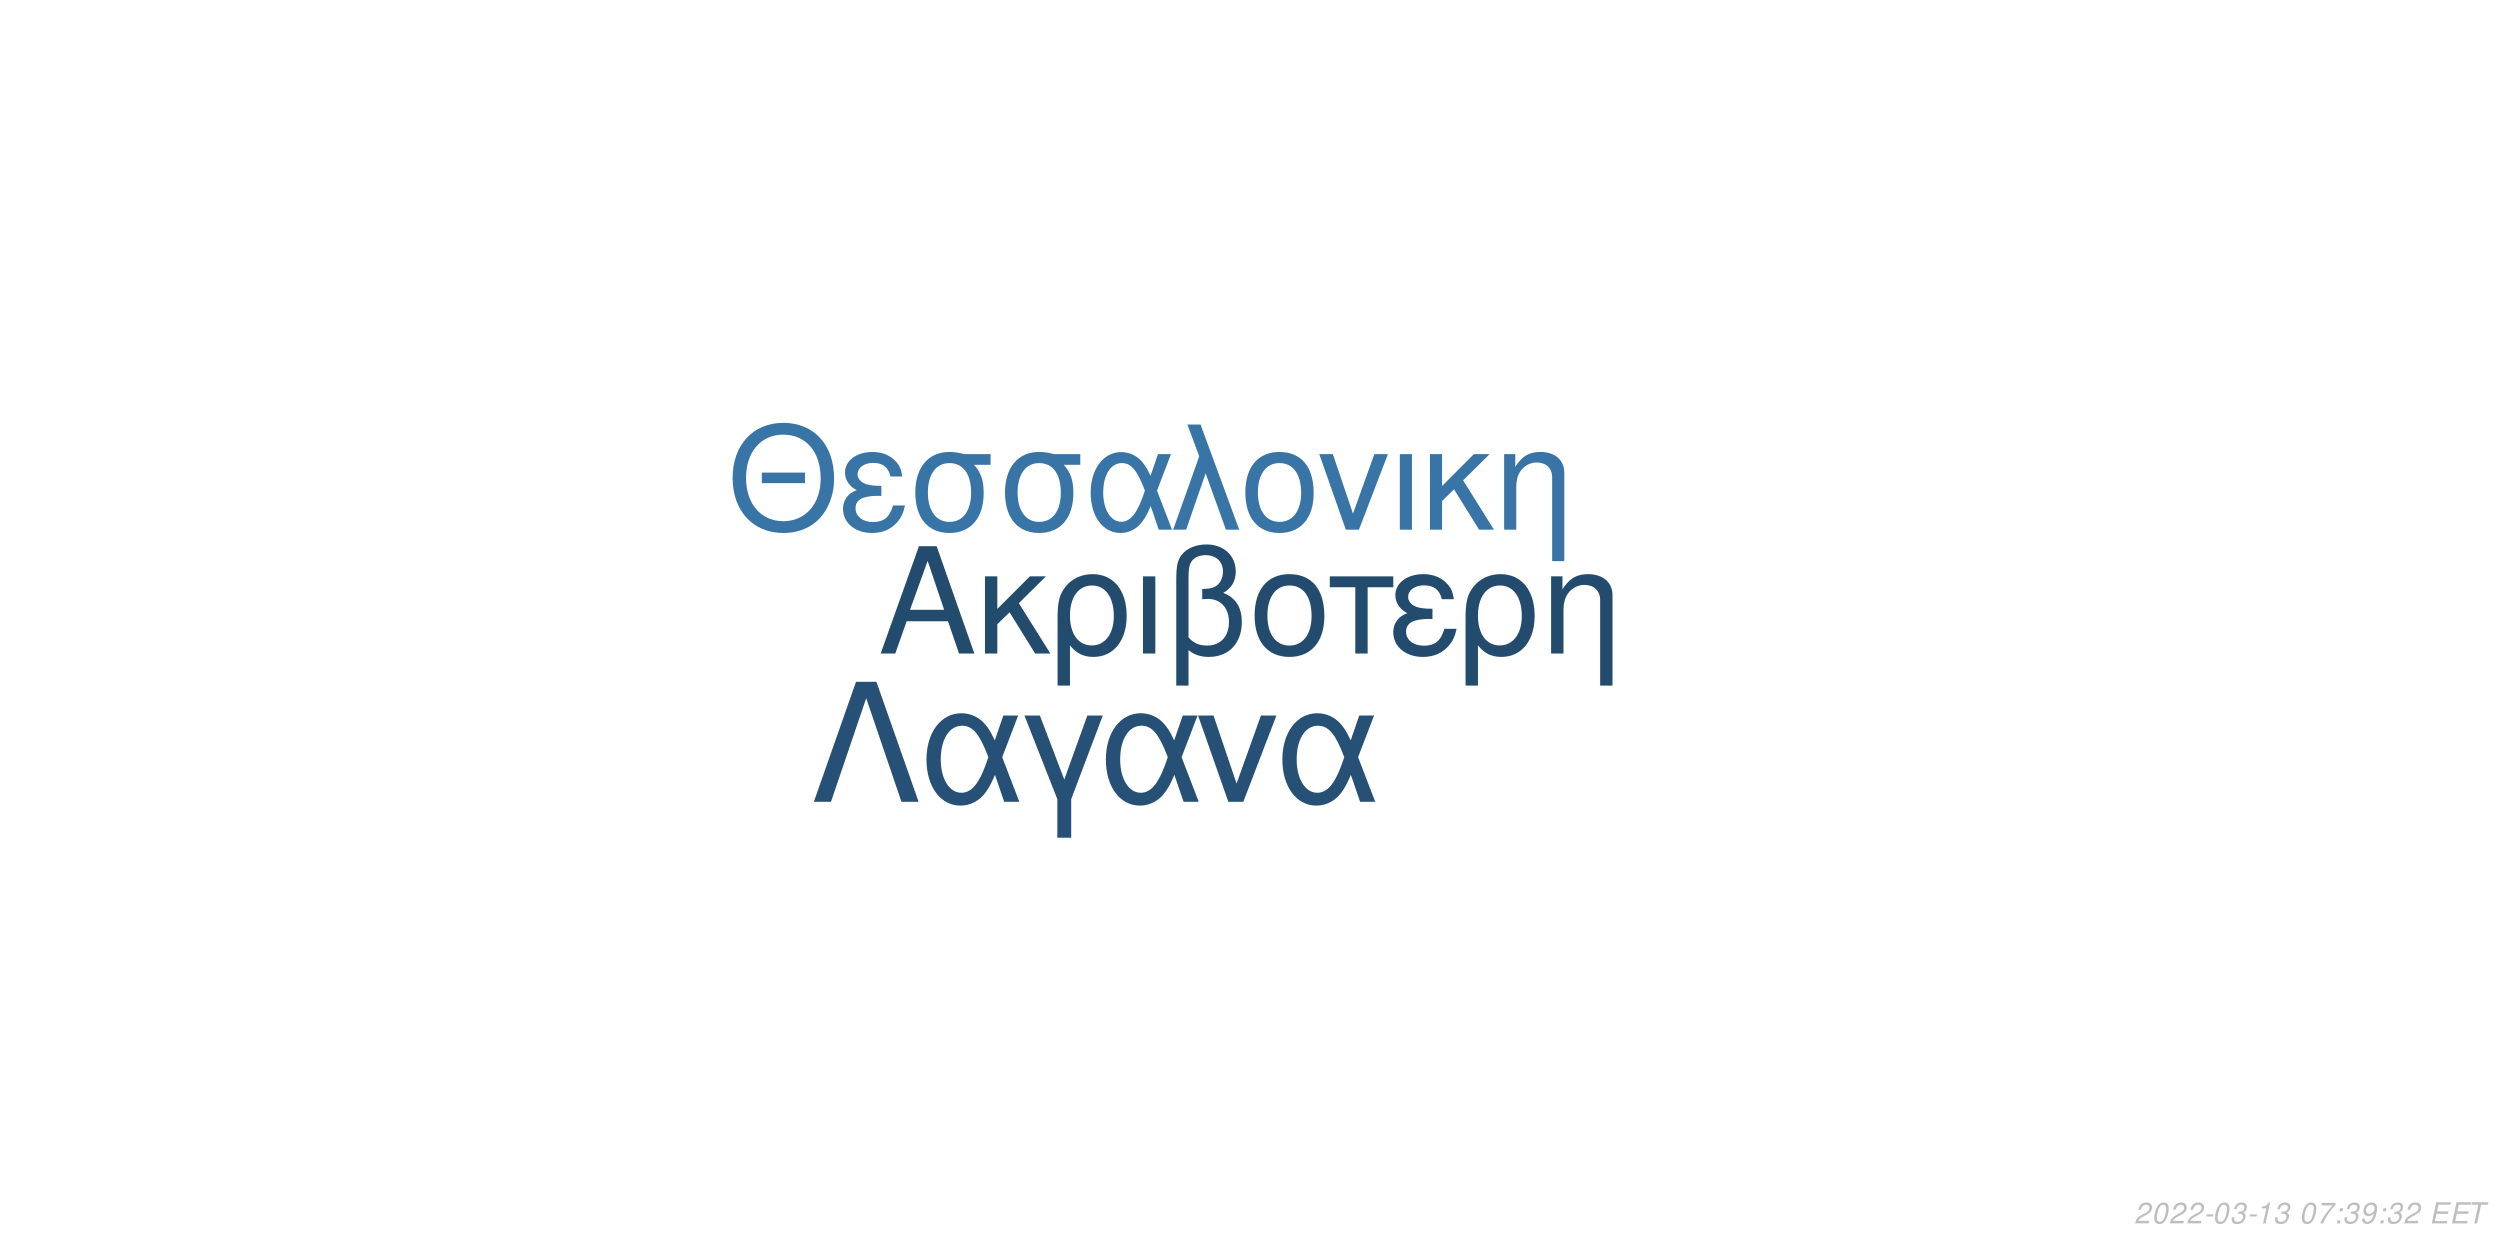
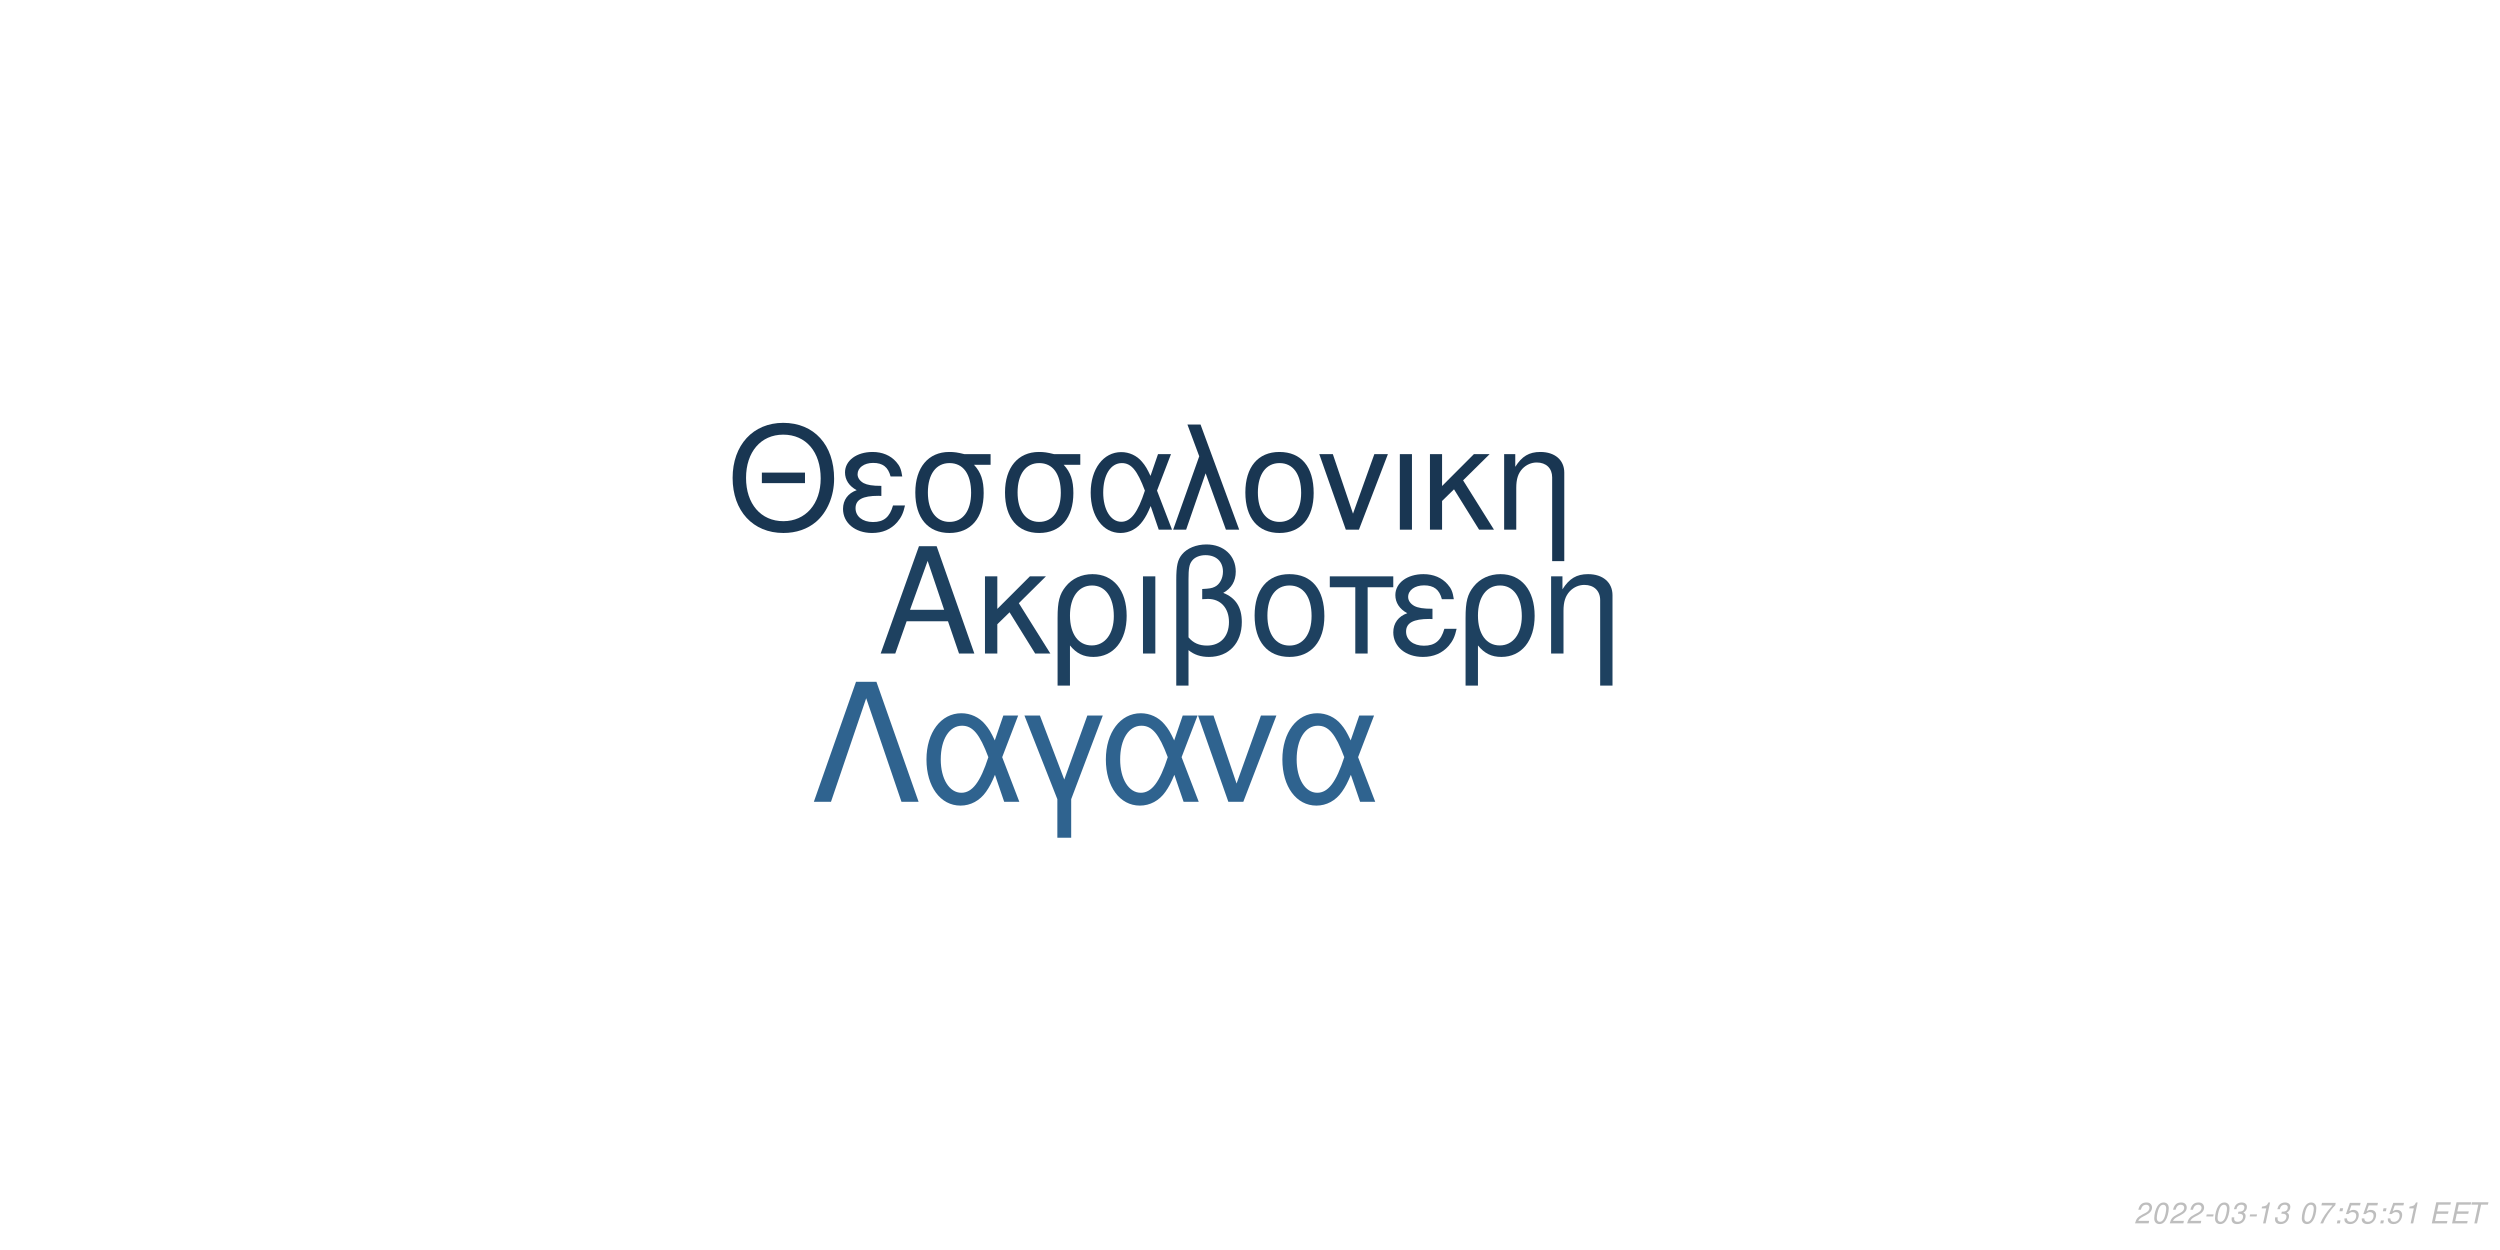
<svg xmlns="http://www.w3.org/2000/svg" xmlns:xlink="http://www.w3.org/1999/xlink" width="864pt" height="432pt" viewBox="0 0 864 432" version="1.1">
  <defs>
    <g>
      <symbol overflow="visible" id="glyph0-0">
        <path style="stroke:none;" d="" />
      </symbol>
      <symbol overflow="visible" id="glyph0-1">
        <path style="stroke:none;" d="M 24.125 -11.141 L 27.938 0 L 33.234 0 L 20.203 -37.094 L 14.094 -37.094 L 0.859 0 L 5.906 0 L 9.828 -11.141 Z M 22.797 -15.109 L 11 -15.109 L 17.094 -32.016 Z M 22.797 -15.109 " />
      </symbol>
      <symbol overflow="visible" id="glyph0-2">
        <path style="stroke:none;" d="M 7.172 -15.422 L 7.172 -26.672 L 2.906 -26.672 L 2.906 0 L 7.172 0 L 7.172 -10.125 L 11.406 -14.25 L 20.25 0 L 25.5 0 L 14.609 -17.406 L 23.969 -26.672 L 18.422 -26.672 Z M 7.172 -15.422 " />
      </symbol>
      <symbol overflow="visible" id="glyph0-3">
        <path style="stroke:none;" d="M 3 11.094 L 7.281 11.094 L 7.281 -2.797 C 9.516 -0.047 11.953 1.172 15.375 1.172 C 22.344 1.172 26.875 -4.422 26.875 -13.031 C 26.875 -21.891 22.297 -27.438 15.062 -27.438 C 11.297 -27.438 7.984 -25.906 5.797 -23.156 C 3.672 -20.516 3 -17.969 3 -12.359 Z M 14.906 -23.516 C 19.547 -23.516 22.438 -19.438 22.438 -12.922 C 22.438 -6.812 19.391 -2.797 14.812 -2.797 C 10.172 -2.797 7.281 -6.766 7.281 -13.125 C 7.281 -19.484 10.234 -23.516 14.906 -23.516 Z M 14.906 -23.516 " />
      </symbol>
      <symbol overflow="visible" id="glyph0-4">
        <path style="stroke:none;" d="M 3.516 0 L 7.781 0 L 7.781 -26.672 L 3.516 -26.672 Z M 3.516 0 " />
      </symbol>
      <symbol overflow="visible" id="glyph0-5">
        <path style="stroke:none;" d="M 4.016 11.094 L 8.25 11.094 L 8.25 -1.172 C 10.172 0.406 12.422 1.172 15.312 1.172 C 22.188 1.172 26.672 -3.609 26.672 -10.891 C 26.672 -15.984 24.578 -19.234 20.25 -20.969 C 23.109 -22.547 24.578 -25.031 24.578 -28.344 C 24.578 -33.844 20.406 -37.703 14.453 -37.703 C 10.938 -37.703 7.734 -36.391 6 -34.25 C 4.484 -32.422 4.016 -30.328 4.016 -25.391 Z M 8.25 -25.656 C 8.25 -29.359 8.5 -30.844 9.469 -32.062 C 10.375 -33.281 12.156 -34 14.094 -34 C 17.812 -34 20.156 -31.812 20.156 -28.297 C 20.156 -25.953 18.984 -23.812 17.297 -23.047 C 16.281 -22.547 15.469 -22.438 12.984 -22.297 L 12.984 -18.781 C 13.734 -18.828 14.344 -18.875 14.969 -18.875 C 19.344 -18.875 22.234 -15.719 22.234 -10.891 C 22.234 -5.906 19.281 -2.75 14.656 -2.75 C 11.953 -2.75 9.922 -3.609 8.25 -5.594 Z M 8.25 -25.656 " />
      </symbol>
      <symbol overflow="visible" id="glyph0-6">
        <path style="stroke:none;" d="M 14.094 -27.438 C 6.562 -27.438 2.094 -22.094 2.094 -13.125 C 2.094 -4.125 6.562 1.172 14.141 1.172 C 21.672 1.172 26.203 -4.172 26.203 -12.922 C 26.203 -22.188 21.828 -27.438 14.094 -27.438 Z M 14.141 -23.516 C 18.938 -23.516 21.781 -19.594 21.781 -12.984 C 21.781 -6.672 18.828 -2.75 14.141 -2.75 C 9.422 -2.75 6.516 -6.672 6.516 -13.125 C 6.516 -19.594 9.422 -23.516 14.141 -23.516 Z M 14.141 -23.516 " />
      </symbol>
      <symbol overflow="visible" id="glyph0-7">
        <path style="stroke:none;" d="M 7.891 0 L 12.156 0 L 12.156 -22.906 L 21.016 -22.906 L 21.016 -26.672 L -0.922 -26.672 L -0.922 -22.906 L 7.891 -22.906 Z M 7.891 0 " />
      </symbol>
      <symbol overflow="visible" id="glyph0-8">
        <path style="stroke:none;" d="M 14.562 -15.469 C 11.344 -15.469 9.562 -15.781 8.297 -16.438 C 6.922 -17.203 6.156 -18.328 6.156 -19.547 C 6.156 -21.891 8.453 -23.562 11.656 -23.562 C 15.062 -23.562 16.953 -22.094 17.812 -18.781 L 21.938 -18.781 C 21.578 -21.266 21.062 -22.5 19.797 -23.922 C 17.812 -26.203 14.906 -27.438 11.453 -27.438 C 5.797 -27.438 1.734 -24.375 1.734 -20.203 C 1.734 -17.609 3.156 -15.375 5.859 -13.938 C 2.797 -12.875 1.016 -10.484 1.016 -7.328 C 1.016 -2.391 5.297 1.172 11.25 1.172 C 14.969 1.172 17.906 -0.109 20.156 -2.641 C 21.578 -4.328 22.297 -5.797 22.906 -8.547 L 18.672 -8.547 C 17.5 -4.422 15.422 -2.703 11.609 -2.703 C 7.938 -2.703 5.438 -4.688 5.438 -7.578 C 5.438 -10.578 7.938 -11.953 13.484 -11.953 C 13.641 -11.953 14.094 -11.953 14.562 -11.906 Z M 14.562 -15.469 " />
      </symbol>
      <symbol overflow="visible" id="glyph0-9">
        <path style="stroke:none;" d="M 3.562 -26.672 L 3.562 0 L 7.844 0 L 7.844 -14.703 C 7.844 -17.906 8.5 -19.891 10.031 -21.531 C 11.406 -22.953 13.188 -23.719 15.062 -23.719 C 18.375 -23.719 20.516 -21.672 20.516 -18.469 L 20.516 11.094 L 24.781 11.094 L 24.781 -20.156 C 24.781 -24.578 21.469 -27.438 16.328 -27.438 C 12.359 -27.438 9.828 -25.906 7.484 -22.188 L 7.484 -26.672 Z M 3.562 -26.672 " />
      </symbol>
      <symbol overflow="visible" id="glyph1-0">
        <path style="stroke:none;" d="" />
      </symbol>
      <symbol overflow="visible" id="glyph1-1">
        <path style="stroke:none;" d="M 26.859 -19.734 L 11.953 -19.734 L 11.953 -16.094 L 26.859 -16.094 Z M 19.328 -36.922 C 8.922 -36.922 1.844 -29.25 1.844 -17.891 C 1.844 -6.484 8.875 1.141 19.391 1.141 C 23.812 1.141 27.703 -0.203 30.641 -2.688 C 34.578 -6.031 36.922 -11.656 36.922 -17.594 C 36.922 -29.297 30 -36.922 19.328 -36.922 Z M 19.328 -32.844 C 27.203 -32.844 32.281 -26.906 32.281 -17.688 C 32.281 -8.922 27.062 -2.938 19.391 -2.938 C 11.609 -2.938 6.484 -8.922 6.484 -17.891 C 6.484 -26.859 11.609 -32.844 19.328 -32.844 Z M 19.328 -32.844 " />
      </symbol>
      <symbol overflow="visible" id="glyph1-2">
        <path style="stroke:none;" d="M 14.25 -15.141 C 11.109 -15.141 9.375 -15.453 8.125 -16.094 C 6.781 -16.844 6.031 -17.938 6.031 -19.141 C 6.031 -21.422 8.266 -23.078 11.406 -23.078 C 14.75 -23.078 16.594 -21.625 17.438 -18.391 L 21.469 -18.391 C 21.125 -20.828 20.625 -22.031 19.391 -23.422 C 17.438 -25.656 14.594 -26.859 11.219 -26.859 C 5.688 -26.859 1.688 -23.875 1.688 -19.781 C 1.688 -17.234 3.094 -15.047 5.734 -13.656 C 2.734 -12.609 1 -10.266 1 -7.172 C 1 -2.344 5.188 1.141 11.016 1.141 C 14.656 1.141 17.547 -0.094 19.734 -2.594 C 21.125 -4.234 21.828 -5.688 22.422 -8.375 L 18.281 -8.375 C 17.141 -4.328 15.094 -2.641 11.359 -2.641 C 7.766 -2.641 5.328 -4.578 5.328 -7.422 C 5.328 -10.359 7.766 -11.703 13.203 -11.703 C 13.359 -11.703 13.797 -11.703 14.25 -11.656 Z M 14.25 -15.141 " />
      </symbol>
      <symbol overflow="visible" id="glyph1-3">
        <path style="stroke:none;" d="M 29 -26.109 L 19.938 -26.109 C 17.594 -26.703 16.438 -26.859 14.703 -26.859 C 7.469 -26.859 2.984 -21.469 2.984 -12.859 C 2.984 -4.031 7.375 1.141 14.797 1.141 C 22.172 1.141 26.609 -4.078 26.609 -12.656 C 26.609 -17.047 25.656 -19.828 23.266 -22.422 L 29 -22.422 Z M 14.797 -23.016 C 19.531 -23.016 22.266 -19.234 22.266 -12.75 C 22.266 -6.531 19.438 -2.688 14.797 -2.688 C 10.172 -2.688 7.328 -6.531 7.328 -12.859 C 7.328 -19.188 10.172 -23.016 14.797 -23.016 Z M 14.797 -23.016 " />
      </symbol>
      <symbol overflow="visible" id="glyph1-4">
        <path style="stroke:none;" d="M 29.344 -26.109 L 24.859 -26.109 L 22.266 -18.578 C 21.125 -21.031 20.484 -22.125 19.328 -23.469 C 17.547 -25.609 14.906 -26.812 12.156 -26.812 C 5.984 -26.812 1.594 -20.984 1.594 -12.812 C 1.594 -4.578 5.828 1.141 11.906 1.141 C 14.953 1.141 17.734 -0.344 19.625 -3.047 C 20.672 -4.531 21.281 -5.688 22.328 -8.172 L 25.109 0 L 29.703 0 L 24.516 -13.5 Z M 20.328 -13.5 C 17.891 -5.922 15.453 -2.734 12.156 -2.734 C 8.516 -2.734 5.922 -6.922 5.922 -12.812 C 5.922 -18.938 8.516 -23.016 12.359 -23.016 C 15.594 -23.016 17.688 -20.531 20.328 -13.5 Z M 20.328 -13.5 " />
      </symbol>
      <symbol overflow="visible" id="glyph1-5">
        <path style="stroke:none;" d="M 1.094 0 L 5.578 0 L 12.312 -19.484 L 19.328 0 L 23.922 0 L 10.562 -36.328 L 6.031 -36.328 L 10.109 -25.359 Z M 1.094 0 " />
      </symbol>
      <symbol overflow="visible" id="glyph1-6">
        <path style="stroke:none;" d="M 13.797 -26.859 C 6.422 -26.859 2.047 -21.625 2.047 -12.859 C 2.047 -4.031 6.422 1.141 13.859 1.141 C 21.234 1.141 25.656 -4.078 25.656 -12.656 C 25.656 -21.719 21.375 -26.859 13.797 -26.859 Z M 13.859 -23.016 C 18.531 -23.016 21.328 -19.188 21.328 -12.703 C 21.328 -6.531 18.438 -2.688 13.859 -2.688 C 9.219 -2.688 6.375 -6.531 6.375 -12.859 C 6.375 -19.188 9.219 -23.016 13.859 -23.016 Z M 13.859 -23.016 " />
      </symbol>
      <symbol overflow="visible" id="glyph1-7">
        <path style="stroke:none;" d="M 14.297 0 L 24.312 -26.109 L 19.625 -26.109 L 12.25 -5.531 L 5.281 -26.109 L 0.594 -26.109 L 9.766 0 Z M 14.297 0 " />
      </symbol>
      <symbol overflow="visible" id="glyph1-8">
        <path style="stroke:none;" d="M 3.438 0 L 7.625 0 L 7.625 -26.109 L 3.438 -26.109 Z M 3.438 0 " />
      </symbol>
      <symbol overflow="visible" id="glyph1-9">
        <path style="stroke:none;" d="M 7.031 -15.094 L 7.031 -26.109 L 2.844 -26.109 L 2.844 0 L 7.031 0 L 7.031 -9.922 L 11.156 -13.953 L 19.828 0 L 24.969 0 L 14.297 -17.047 L 23.469 -26.109 L 18.031 -26.109 Z M 7.031 -15.094 " />
      </symbol>
      <symbol overflow="visible" id="glyph1-10">
        <path style="stroke:none;" d="M 3.484 -26.109 L 3.484 0 L 7.672 0 L 7.672 -14.406 C 7.672 -17.547 8.328 -19.484 9.812 -21.078 C 11.156 -22.469 12.906 -23.219 14.75 -23.219 C 17.984 -23.219 20.078 -21.234 20.078 -18.094 L 20.078 10.859 L 24.266 10.859 L 24.266 -19.734 C 24.266 -24.062 21.031 -26.859 16 -26.859 C 12.109 -26.859 9.609 -25.359 7.328 -21.719 L 7.328 -26.109 Z M 3.484 -26.109 " />
      </symbol>
      <symbol overflow="visible" id="glyph2-0">
        <path style="stroke:none;" d="" />
      </symbol>
      <symbol overflow="visible" id="glyph2-1">
        <path style="stroke:none;" d="M 22.531 -41.484 L 15.484 -41.484 L 0.906 0 L 6.828 0 L 19 -35.797 L 31.188 0 L 37.109 0 Z M 22.531 -41.484 " />
      </symbol>
      <symbol overflow="visible" id="glyph2-2">
        <path style="stroke:none;" d="M 33.516 -29.812 L 28.391 -29.812 L 25.438 -21.219 C 24.125 -24.016 23.391 -25.266 22.078 -26.797 C 20.031 -29.25 17.016 -30.609 13.891 -30.609 C 6.828 -30.609 1.828 -23.953 1.828 -14.625 C 1.828 -5.234 6.656 1.312 13.594 1.312 C 17.078 1.312 20.266 -0.391 22.422 -3.469 C 23.609 -5.172 24.297 -6.484 25.5 -9.328 L 28.688 0 L 33.922 0 L 28 -15.422 Z M 23.219 -15.422 C 20.422 -6.766 17.641 -3.125 13.891 -3.125 C 9.734 -3.125 6.766 -7.906 6.766 -14.625 C 6.766 -21.625 9.734 -26.297 14.109 -26.297 C 17.812 -26.297 20.203 -23.453 23.219 -15.422 Z M 23.219 -15.422 " />
      </symbol>
      <symbol overflow="visible" id="glyph2-3">
        <path style="stroke:none;" d="M 12.062 12.406 L 16.844 12.406 L 16.844 -0.906 L 27.766 -29.812 L 22.422 -29.812 L 14.453 -7.688 L 6.031 -29.812 L 0.688 -29.812 L 12.062 -0.906 Z M 12.062 12.406 " />
      </symbol>
      <symbol overflow="visible" id="glyph2-4">
        <path style="stroke:none;" d="M 16.328 0 L 27.766 -29.812 L 22.422 -29.812 L 14 -6.312 L 6.031 -29.812 L 0.688 -29.812 L 11.156 0 Z M 16.328 0 " />
      </symbol>
      <symbol overflow="visible" id="glyph3-0">
        <path style="stroke:none;" d="" />
      </symbol>
      <symbol overflow="visible" id="glyph3-1">
        <path style="stroke:none;" d="M 5.234 -0.875 L 1.469 -0.875 C 1.641 -1.375 2.203 -1.891 3.109 -2.344 L 4.234 -2.938 C 5.562 -3.625 6.219 -4.469 6.219 -5.484 C 6.219 -5.938 6.062 -6.359 5.797 -6.656 C 5.469 -7.047 4.984 -7.234 4.312 -7.234 C 2.766 -7.234 1.891 -6.453 1.484 -4.734 L 2.375 -4.734 C 2.484 -5.188 2.609 -5.484 2.797 -5.75 C 3.094 -6.203 3.609 -6.453 4.188 -6.453 C 4.891 -6.453 5.344 -6.031 5.344 -5.375 C 5.344 -4.703 4.859 -4.094 4.016 -3.656 L 2.984 -3.125 C 1.234 -2.188 0.797 -1.656 0.344 -0.016 L 5.047 -0.016 Z M 5.234 -0.875 " />
      </symbol>
      <symbol overflow="visible" id="glyph3-2">
        <path style="stroke:none;" d="M 4.203 -7.234 C 3.375 -7.234 2.688 -6.812 2.125 -5.984 C 1.484 -5.047 0.984 -3.188 0.984 -1.734 C 0.984 -1.109 1.172 -0.562 1.484 -0.266 C 1.797 0.047 2.281 0.234 2.766 0.234 C 3.625 0.234 4.281 -0.156 4.859 -1.016 C 5.516 -1.953 6 -3.797 6 -5.266 C 6 -6.5 5.328 -7.234 4.203 -7.234 Z M 4.094 -6.453 C 4.734 -6.453 5.125 -5.984 5.125 -5.156 C 5.125 -4.203 4.781 -2.625 4.406 -1.812 C 3.984 -0.938 3.516 -0.547 2.875 -0.547 C 2.25 -0.547 1.875 -1.031 1.875 -1.828 C 1.875 -2.797 2.203 -4.344 2.594 -5.203 C 2.984 -6.047 3.453 -6.453 4.094 -6.453 Z M 4.094 -6.453 " />
      </symbol>
      <symbol overflow="visible" id="glyph3-3">
        <path style="stroke:none;" d="M 3.516 -3.125 L 1.125 -3.125 L 0.969 -2.406 L 3.359 -2.406 Z M 3.516 -3.125 " />
      </symbol>
      <symbol overflow="visible" id="glyph3-4">
        <path style="stroke:none;" d="M 2.922 -3.312 C 3.125 -3.344 3.234 -3.344 3.375 -3.344 C 4.203 -3.344 4.688 -3 4.688 -2.406 C 4.688 -1.312 3.906 -0.547 2.781 -0.547 C 2.047 -0.547 1.594 -0.938 1.594 -1.562 C 1.594 -1.719 1.609 -1.844 1.656 -2.094 L 0.766 -2.094 C 0.734 -1.797 0.719 -1.641 0.719 -1.469 C 0.719 -0.375 1.406 0.234 2.641 0.234 C 3.547 0.234 4.297 -0.078 4.812 -0.656 C 5.266 -1.156 5.562 -1.875 5.562 -2.547 C 5.562 -3.125 5.344 -3.453 4.797 -3.734 C 5.641 -4.234 6.016 -4.844 6.016 -5.734 C 6.016 -6.656 5.312 -7.234 4.203 -7.234 C 3.375 -7.234 2.672 -6.938 2.188 -6.375 C 1.891 -6.031 1.703 -5.641 1.516 -4.906 L 2.391 -4.906 C 2.5 -5.359 2.594 -5.594 2.734 -5.812 C 3.047 -6.234 3.516 -6.453 4.078 -6.453 C 4.734 -6.453 5.141 -6.125 5.141 -5.578 C 5.141 -5.188 5.016 -4.797 4.797 -4.547 C 4.516 -4.234 4 -4.062 3.266 -4.062 L 3.078 -4.062 Z M 2.922 -3.312 " />
      </symbol>
      <symbol overflow="visible" id="glyph3-5">
        <path style="stroke:none;" d="M 3.703 -5.188 L 2.594 0 L 3.469 0 L 5.016 -7.234 L 4.438 -7.234 C 3.906 -6.156 3.688 -6.016 2.234 -5.812 L 2.109 -5.188 Z M 3.703 -5.188 " />
      </symbol>
      <symbol overflow="visible" id="glyph3-6">
        <path style="stroke:none;" d="" />
      </symbol>
      <symbol overflow="visible" id="glyph3-7">
        <path style="stroke:none;" d="M 6.703 -7.094 L 1.953 -7.094 L 1.766 -6.219 L 5.594 -6.219 C 3.344 -3.688 2.266 -2.109 1.375 0 L 2.344 0 C 3.031 -1.906 4.828 -4.594 6.547 -6.281 Z M 6.703 -7.094 " />
      </symbol>
      <symbol overflow="visible" id="glyph3-8">
        <path style="stroke:none;" d="M 2.359 -1.031 L 1.312 -1.031 L 1.094 0 L 2.141 0 Z M 3.266 -5.234 L 2.219 -5.234 L 2 -4.203 L 3.047 -4.203 Z M 3.266 -5.234 " />
      </symbol>
      <symbol overflow="visible" id="glyph3-9">
-         <path style="stroke:none;" d="M 0.844 -1.656 C 0.844 -1.547 0.844 -1.438 0.844 -1.375 C 0.844 -0.406 1.531 0.234 2.578 0.234 C 3.203 0.234 3.766 0.016 4.297 -0.438 C 4.938 -1 5.312 -1.656 5.594 -2.719 C 5.844 -3.672 6.016 -4.766 6.016 -5.375 C 6.016 -5.844 5.844 -6.328 5.547 -6.656 C 5.203 -7.031 4.703 -7.234 4.062 -7.234 C 2.516 -7.234 1.297 -5.938 1.297 -4.266 C 1.297 -3.203 1.984 -2.547 3.047 -2.547 C 3.484 -2.547 3.953 -2.672 4.281 -2.891 C 4.406 -2.984 4.547 -3.078 4.828 -3.344 C 4.438 -1.484 3.703 -0.547 2.703 -0.547 C 2.109 -0.547 1.719 -0.938 1.719 -1.547 L 1.719 -1.656 Z M 3.953 -6.453 C 4.625 -6.453 5.141 -5.953 5.141 -5.281 C 5.141 -4.188 4.312 -3.312 3.297 -3.312 C 2.594 -3.312 2.172 -3.734 2.172 -4.453 C 2.172 -5.562 2.984 -6.453 3.953 -6.453 Z M 3.953 -6.453 " />
+         <path style="stroke:none;" d="M 6.297 -7.094 L 2.594 -7.094 L 1.234 -3.234 L 2.047 -3.234 C 2.656 -3.766 2.938 -3.906 3.531 -3.906 C 4.328 -3.906 4.797 -3.453 4.797 -2.688 C 4.797 -1.438 3.969 -0.547 2.828 -0.547 C 2.031 -0.547 1.609 -0.938 1.578 -1.734 L 0.703 -1.734 L 0.703 -1.516 C 0.703 -0.938 0.844 -0.547 1.188 -0.266 C 1.562 0.062 2.078 0.234 2.703 0.234 C 3.656 0.234 4.391 -0.156 4.984 -0.922 C 5.422 -1.5 5.672 -2.234 5.672 -2.953 C 5.672 -4 4.938 -4.672 3.812 -4.672 C 3.328 -4.672 2.906 -4.547 2.406 -4.234 L 3.109 -6.219 L 6.109 -6.219 Z M 6.297 -7.094 " />
      </symbol>
      <symbol overflow="visible" id="glyph3-10">
        <path style="stroke:none;" d="M 2.547 -3.312 L 6.5 -3.312 L 6.688 -4.141 L 2.719 -4.141 L 3.219 -6.469 L 7.344 -6.469 L 7.516 -7.297 L 2.453 -7.297 L 0.906 0 L 6.125 0 L 6.297 -0.812 L 2.016 -0.812 Z M 2.547 -3.312 " />
      </symbol>
      <symbol overflow="visible" id="glyph3-11">
        <path style="stroke:none;" d="M 4.938 -6.469 L 7.312 -6.469 L 7.484 -7.297 L 1.75 -7.297 L 1.578 -6.469 L 3.984 -6.469 L 2.609 0 L 3.547 0 Z M 4.938 -6.469 " />
      </symbol>
    </g>
  </defs>
  <g id="surface1">
    <rect x="0" y="0" width="864" height="432" style="fill:rgb(100%,100%,100%);fill-opacity:1;stroke:none;" />
-     <g style="fill:rgb(13.725%,29.412%,43.137%);fill-opacity:1;">
+     <g style="fill:rgb(11.765%,25.49%,37.647%);fill-opacity:1;">
      <use xlink:href="#glyph0-1" x="303.5" y="225.861" />
      <use xlink:href="#glyph0-2" x="337.5" y="225.861" />
      <use xlink:href="#glyph0-3" x="362.5" y="225.861" />
      <use xlink:href="#glyph0-4" x="391.5" y="225.861" />
      <use xlink:href="#glyph0-5" x="402.5" y="225.861" />
      <use xlink:href="#glyph0-6" x="431.5" y="225.861" />
      <use xlink:href="#glyph0-7" x="460.5" y="225.861" />
      <use xlink:href="#glyph0-8" x="480.5" y="225.861" />
      <use xlink:href="#glyph0-3" x="503.5" y="225.861" />
      <use xlink:href="#glyph0-9" x="532.5" y="225.861" />
    </g>
-     <g style="fill:rgb(21.961%,45.49%,65.098%);fill-opacity:1;">
+     <g style="fill:rgb(9.804%,21.176%,32.157%);fill-opacity:1;">
      <use xlink:href="#glyph1-1" x="251.348" y="183.058" />
      <use xlink:href="#glyph1-2" x="290.348" y="183.058" />
      <use xlink:href="#glyph1-3" x="313.348" y="183.058" />
      <use xlink:href="#glyph1-3" x="344.348" y="183.058" />
      <use xlink:href="#glyph1-4" x="375.348" y="183.058" />
      <use xlink:href="#glyph1-5" x="404.348" y="183.058" />
      <use xlink:href="#glyph1-6" x="428.348" y="183.058" />
      <use xlink:href="#glyph1-7" x="455.348" y="183.058" />
      <use xlink:href="#glyph1-8" x="480.348" y="183.058" />
      <use xlink:href="#glyph1-9" x="491.348" y="183.058" />
      <use xlink:href="#glyph1-10" x="516.348" y="183.058" />
    </g>
-     <g style="fill:rgb(14.902%,31.373%,46.275%);fill-opacity:1;">
+     <g style="fill:rgb(18.431%,38.824%,56.078%);fill-opacity:1;">
      <use xlink:href="#glyph2-1" x="280.359" y="277.105" />
      <use xlink:href="#glyph2-2" x="318.359" y="277.105" />
      <use xlink:href="#glyph2-3" x="353.359" y="277.105" />
      <use xlink:href="#glyph2-2" x="380.359" y="277.105" />
      <use xlink:href="#glyph2-4" x="413.359" y="277.105" />
      <use xlink:href="#glyph2-2" x="441.359" y="277.105" />
    </g>
    <g style="fill:rgb(74.51%,74.51%,74.51%);fill-opacity:1;">
      <use xlink:href="#glyph3-1" x="737.52" y="422.81" />
      <use xlink:href="#glyph3-2" x="743.52" y="422.81" />
      <use xlink:href="#glyph3-1" x="749.52" y="422.81" />
      <use xlink:href="#glyph3-1" x="755.52" y="422.81" />
      <use xlink:href="#glyph3-3" x="761.52" y="422.81" />
      <use xlink:href="#glyph3-2" x="764.52" y="422.81" />
      <use xlink:href="#glyph3-4" x="770.52" y="422.81" />
      <use xlink:href="#glyph3-3" x="776.52" y="422.81" />
      <use xlink:href="#glyph3-5" x="779.52" y="422.81" />
      <use xlink:href="#glyph3-4" x="785.52" y="422.81" />
      <use xlink:href="#glyph3-6" x="791.52" y="422.81" />
      <use xlink:href="#glyph3-2" x="794.52" y="422.81" />
      <use xlink:href="#glyph3-7" x="800.52" y="422.81" />
      <use xlink:href="#glyph3-8" x="806.52" y="422.81" />
-       <use xlink:href="#glyph3-4" x="809.52" y="422.81" />
+       <use xlink:href="#glyph3-9" x="809.52" y="422.81" />
      <use xlink:href="#glyph3-9" x="815.52" y="422.81" />
      <use xlink:href="#glyph3-8" x="821.52" y="422.81" />
-       <use xlink:href="#glyph3-4" x="824.52" y="422.81" />
-       <use xlink:href="#glyph3-1" x="830.52" y="422.81" />
+       <use xlink:href="#glyph3-9" x="824.52" y="422.81" />
+       <use xlink:href="#glyph3-5" x="830.52" y="422.81" />
      <use xlink:href="#glyph3-6" x="836.52" y="422.81" />
      <use xlink:href="#glyph3-10" x="839.52" y="422.81" />
      <use xlink:href="#glyph3-10" x="846.52" y="422.81" />
      <use xlink:href="#glyph3-11" x="852.52" y="422.81" />
    </g>
  </g>
</svg>
